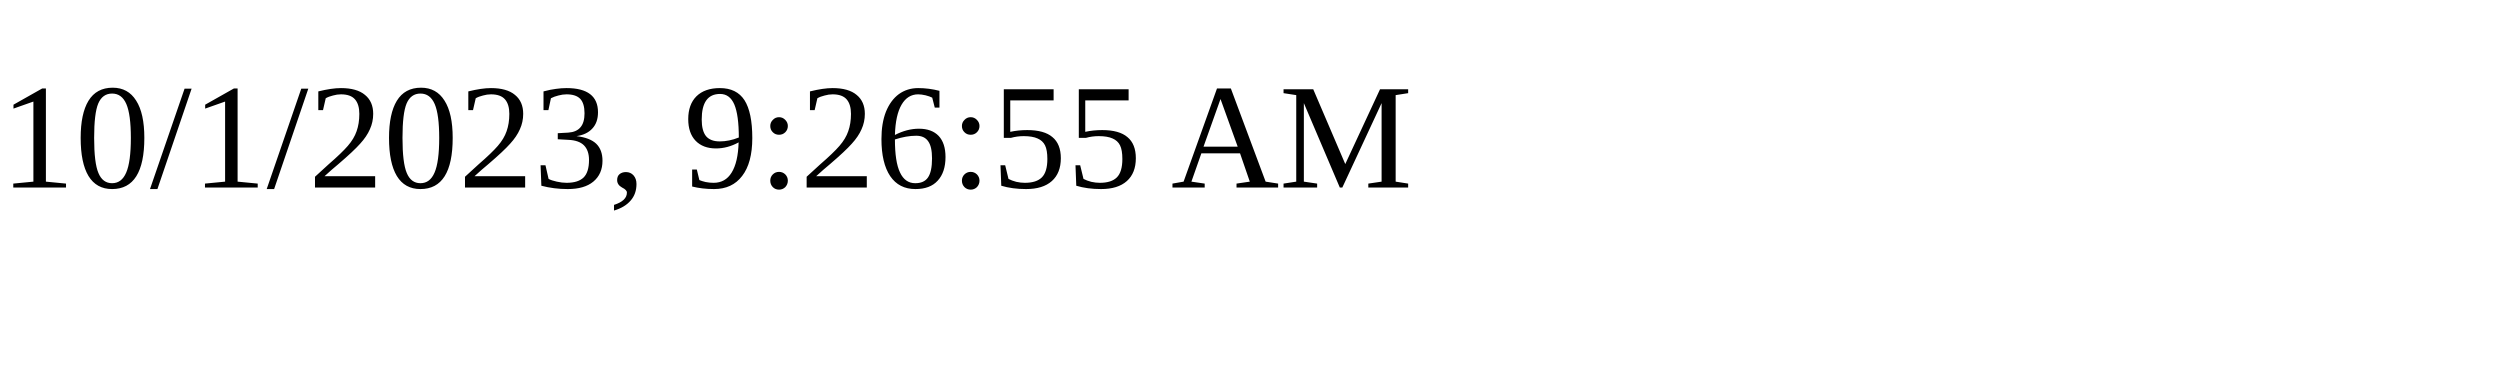
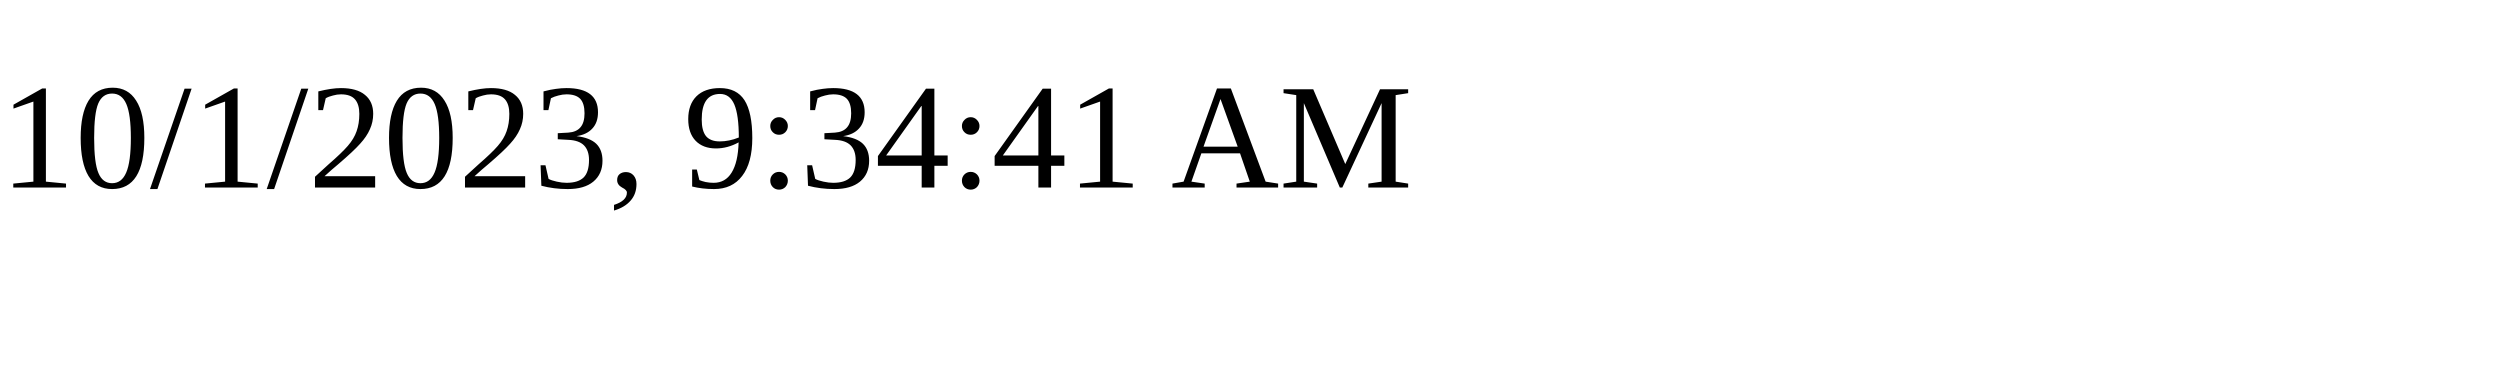
<svg xmlns="http://www.w3.org/2000/svg" height="30" width="200">
-   <text x="0" y="15">10/1/2023, 9:26:55 AM</text>
+   <text x="0" y="15">10/1/2023, 9:34:41 AM</text>
</svg>
